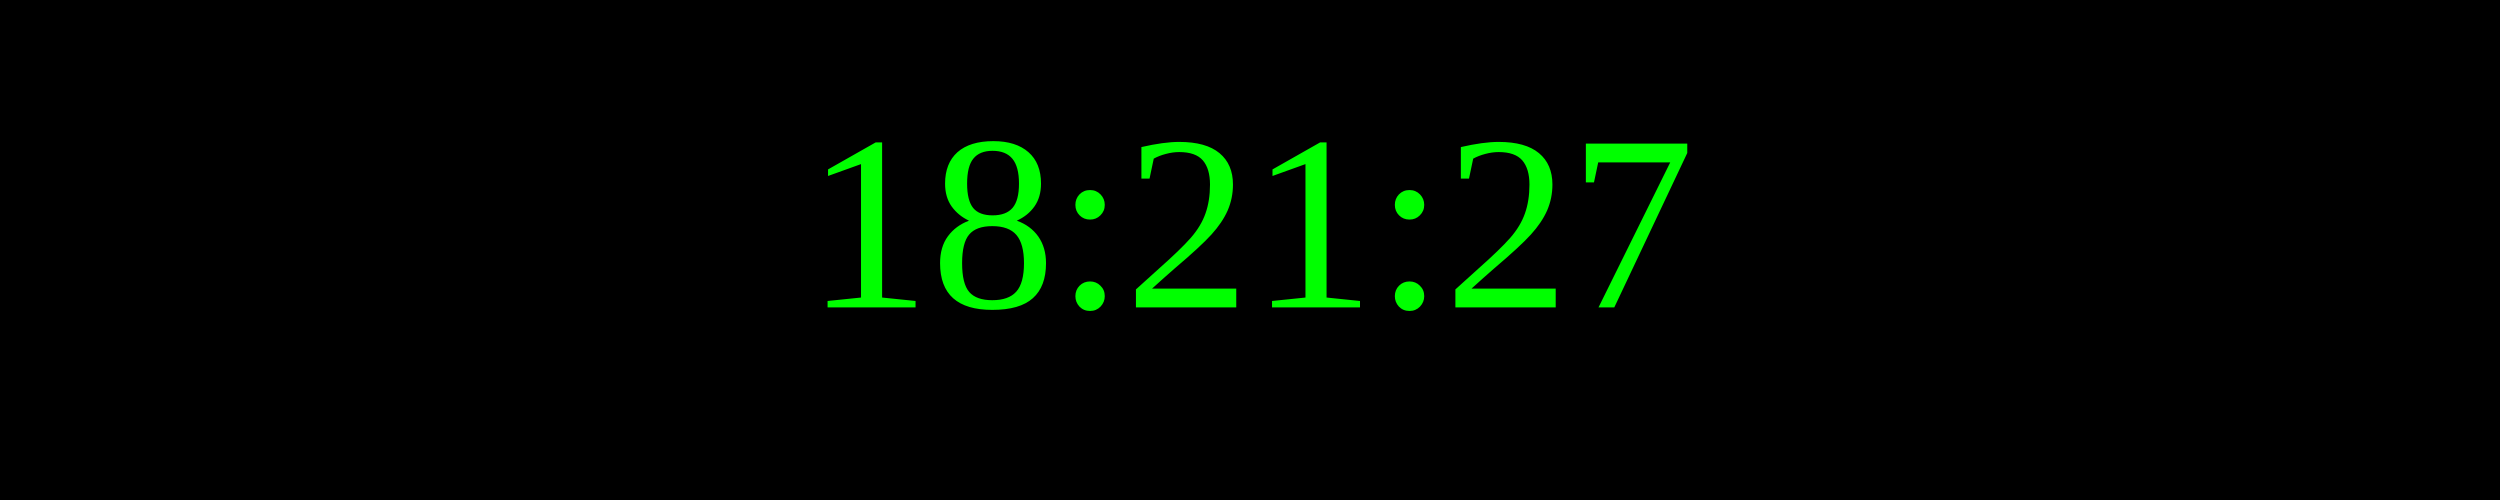
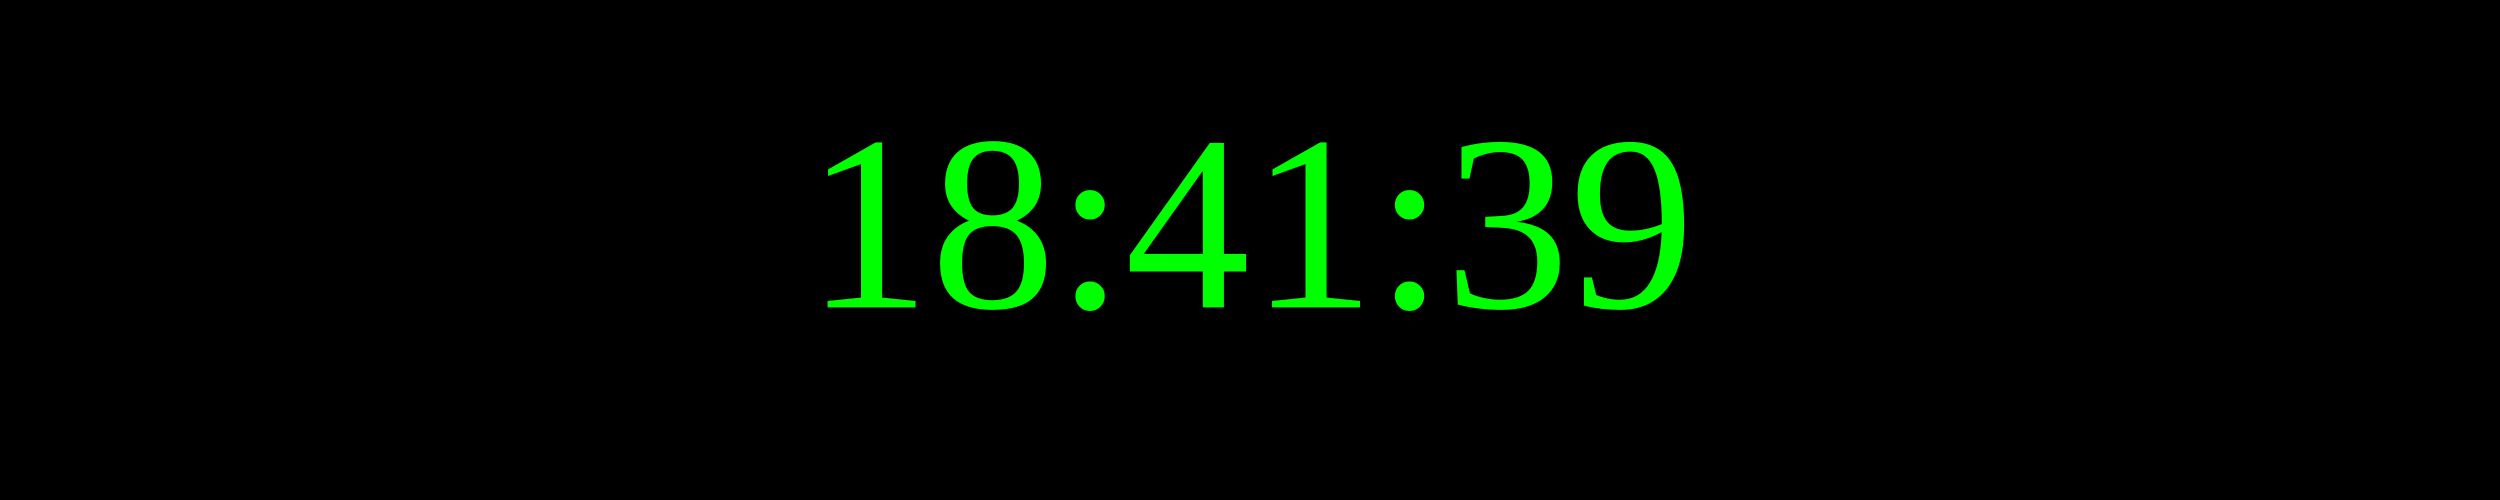
<svg xmlns="http://www.w3.org/2000/svg" width="250" height="50">
  <rect width="100%" height="100%" fill="black" />
  <text x="50%" y="50%" font-size="25" fill="lime" text-anchor="middle" dominant-baseline="middle">
- 18:21:27
+ 18:41:39
</text>
</svg>
